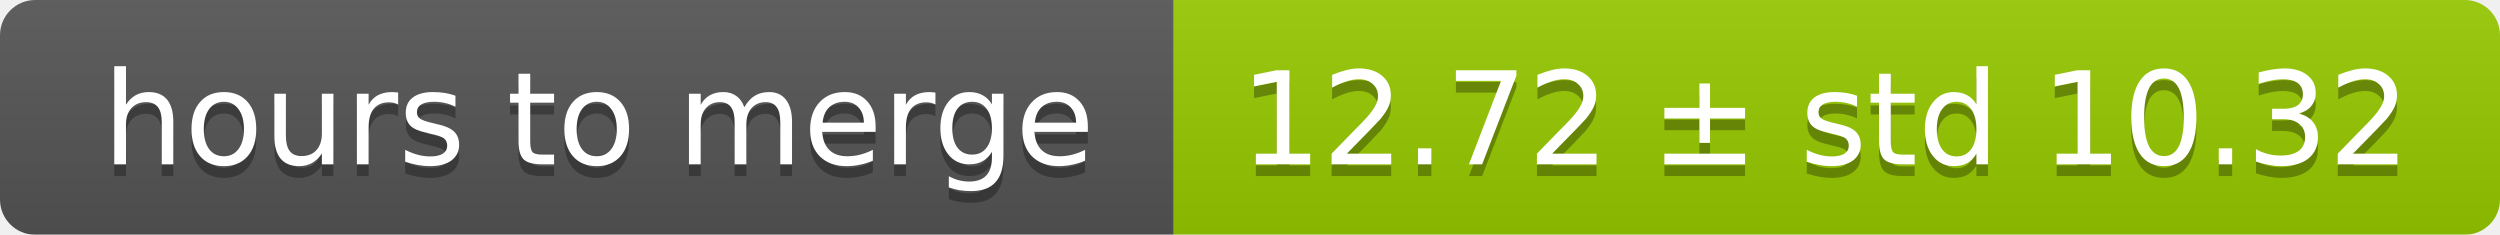
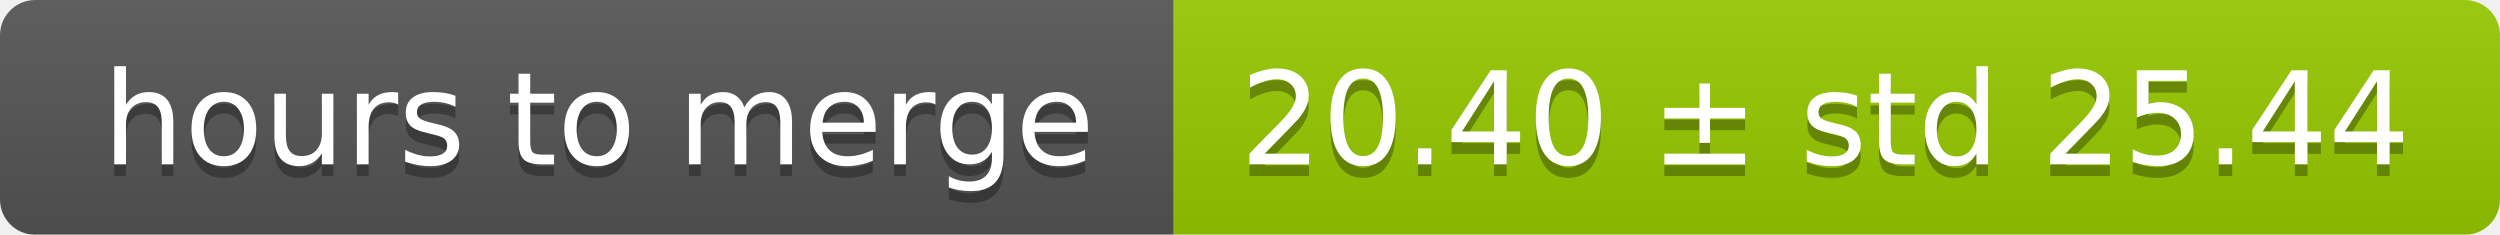
<svg xmlns="http://www.w3.org/2000/svg" width="213" height="20">
  <linearGradient id="smooth" x2="0" y2="100%">
    <stop offset="0" stop-color="#bbb" stop-opacity=".1" />
    <stop offset="1" stop-opacity=".1" />
  </linearGradient>
  <mask id="round">
    <rect width="213" height="20" rx="3" fill="#fff" />
  </mask>
  <g mask="url(#round)">
    <rect width="100" height="20" fill="#555" />
    <rect x="100" width="113" height="20" fill="#97ca00" />
    <rect width="213" height="20" fill="url(#smooth)" />
  </g>
  <g fill="#fff" text-anchor="middle" font-family="DejaVu Sans,Verdana,Geneva,sans-serif" font-size="11">
    <text x="51" y="15" fill="#010101" fill-opacity=".3">hours to merge</text>
    <text x="51" y="14">hours to merge</text>
-     <text x="155.5" y="15" fill="#010101" fill-opacity=".3">12.72 ± std 10.32</text>
-     <text x="155.5" y="14">12.72 ± std 10.32</text>
+     <text x="155.5" y="15" fill="#010101" fill-opacity=".3">20.40 ± std 25.44</text>
+     <text x="155.5" y="14">20.40 ± std 25.44</text>
  </g>
</svg>
